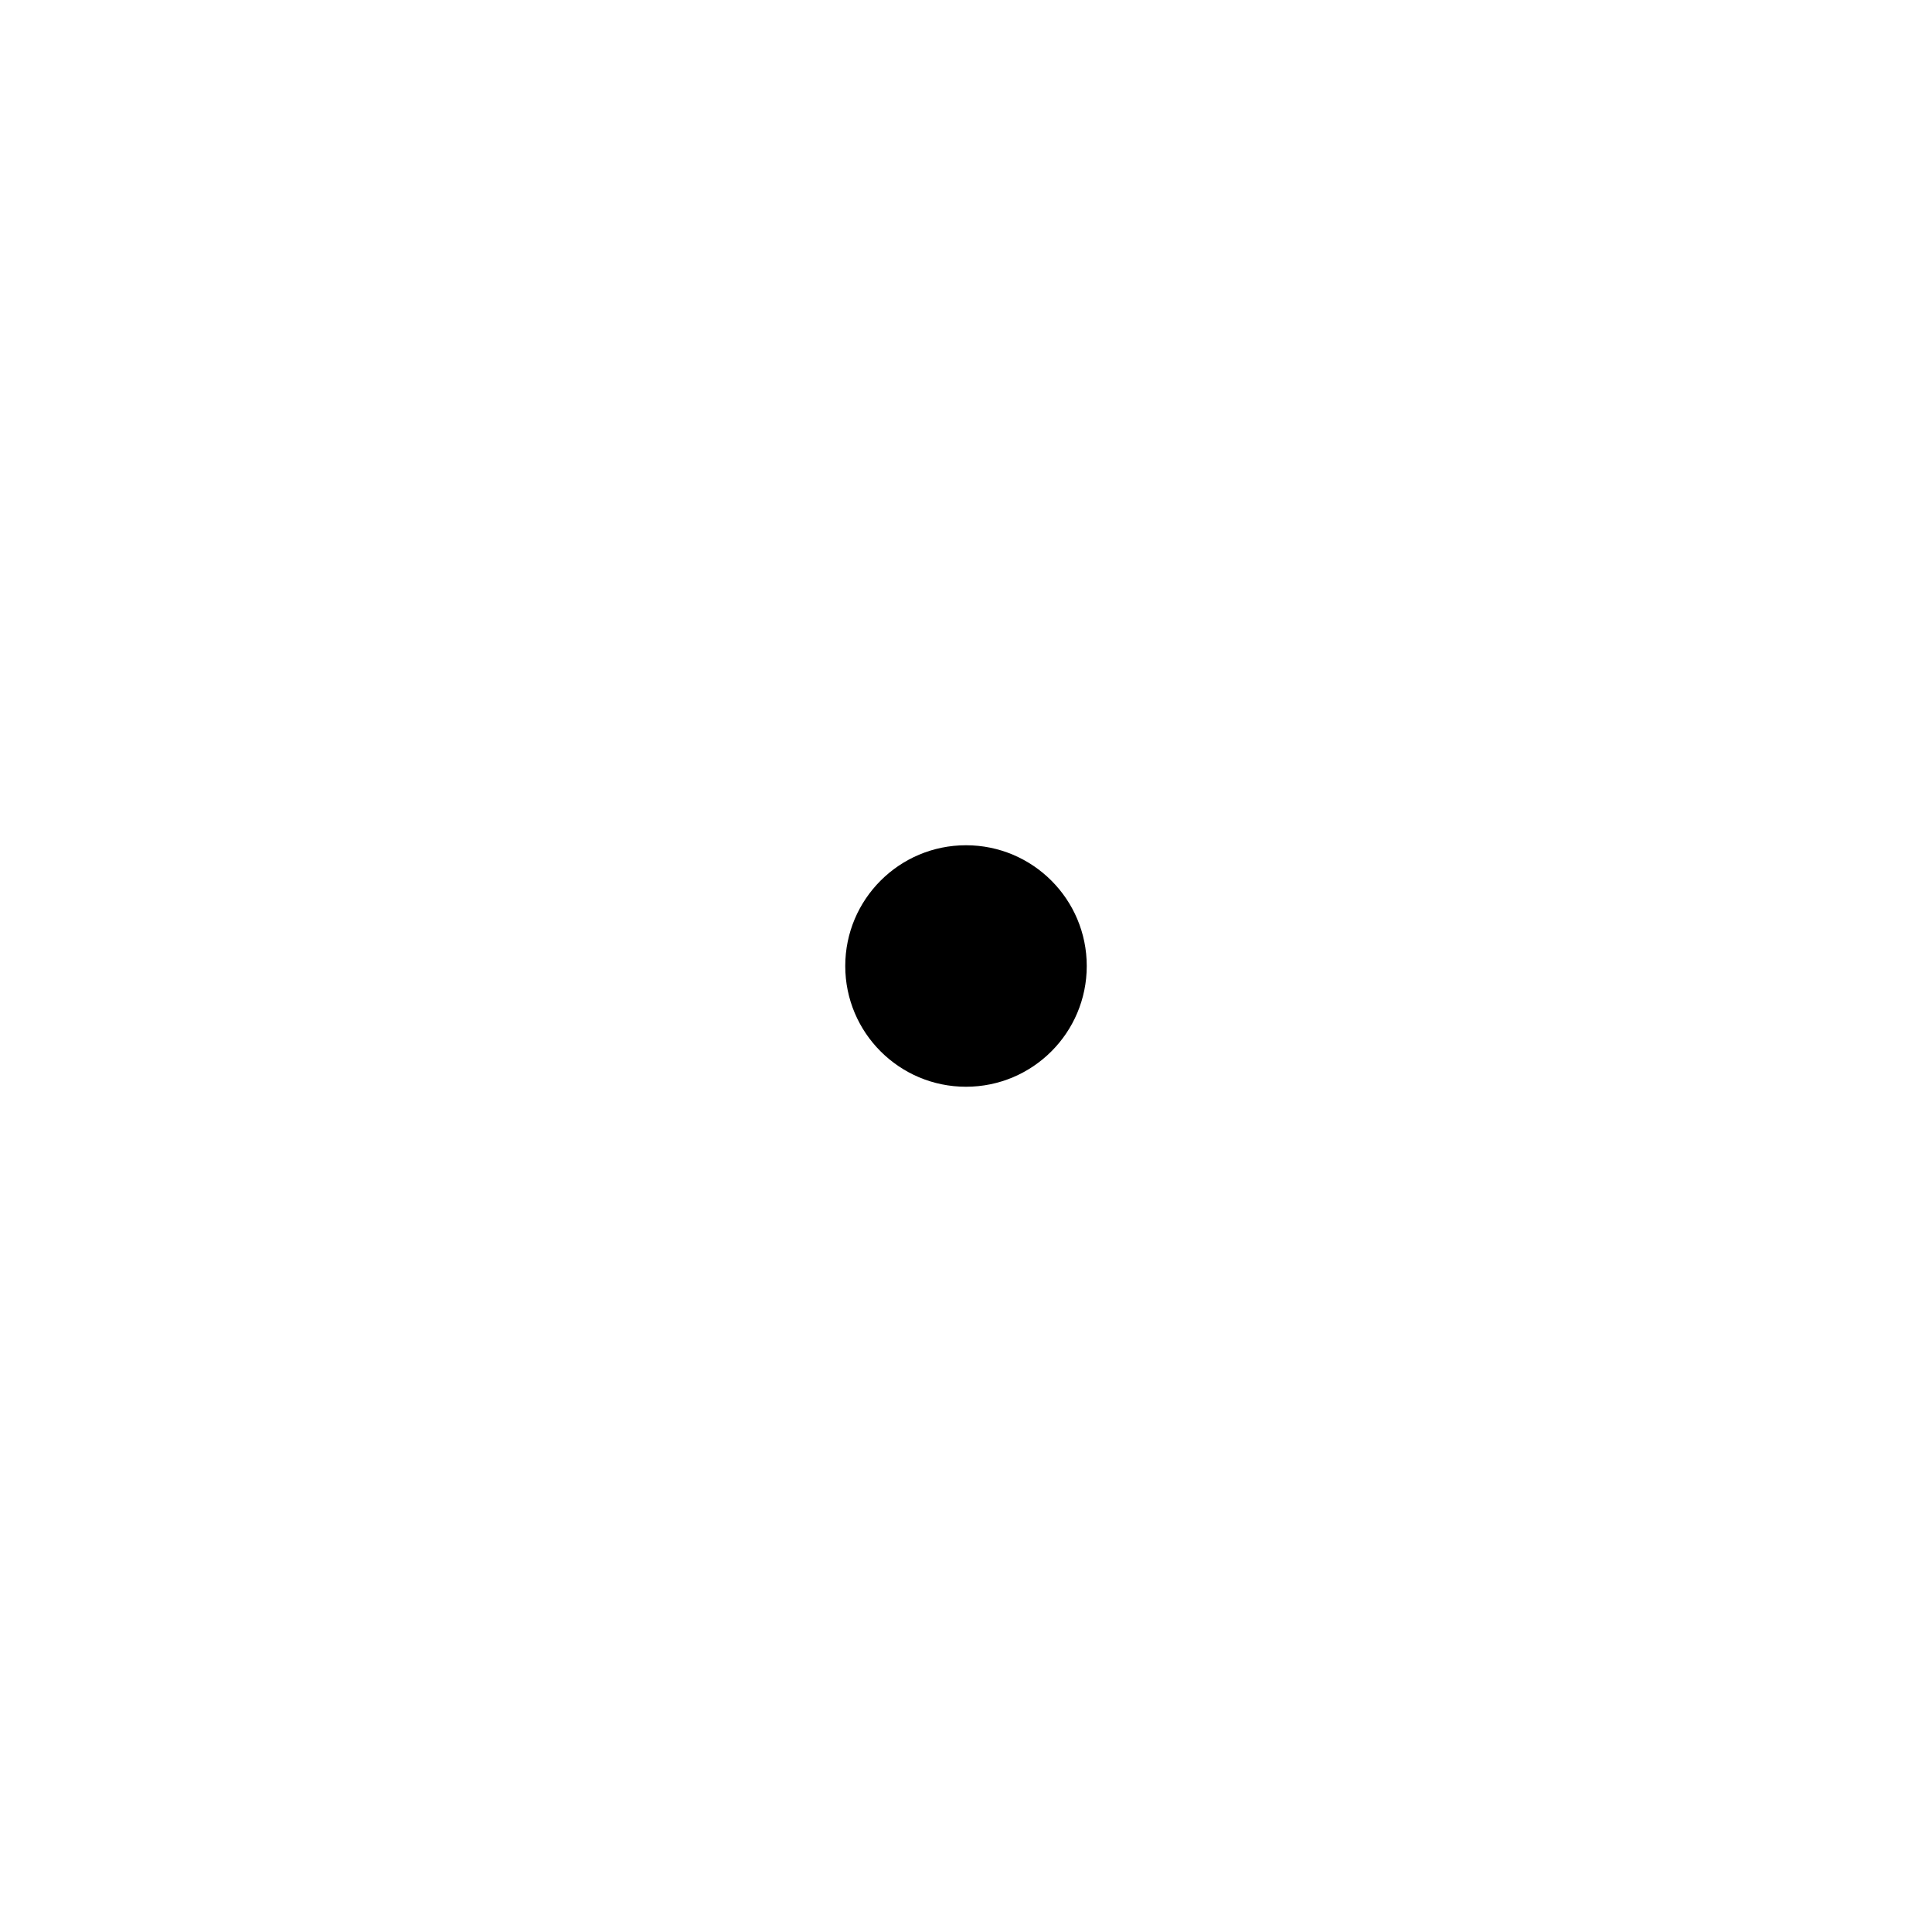
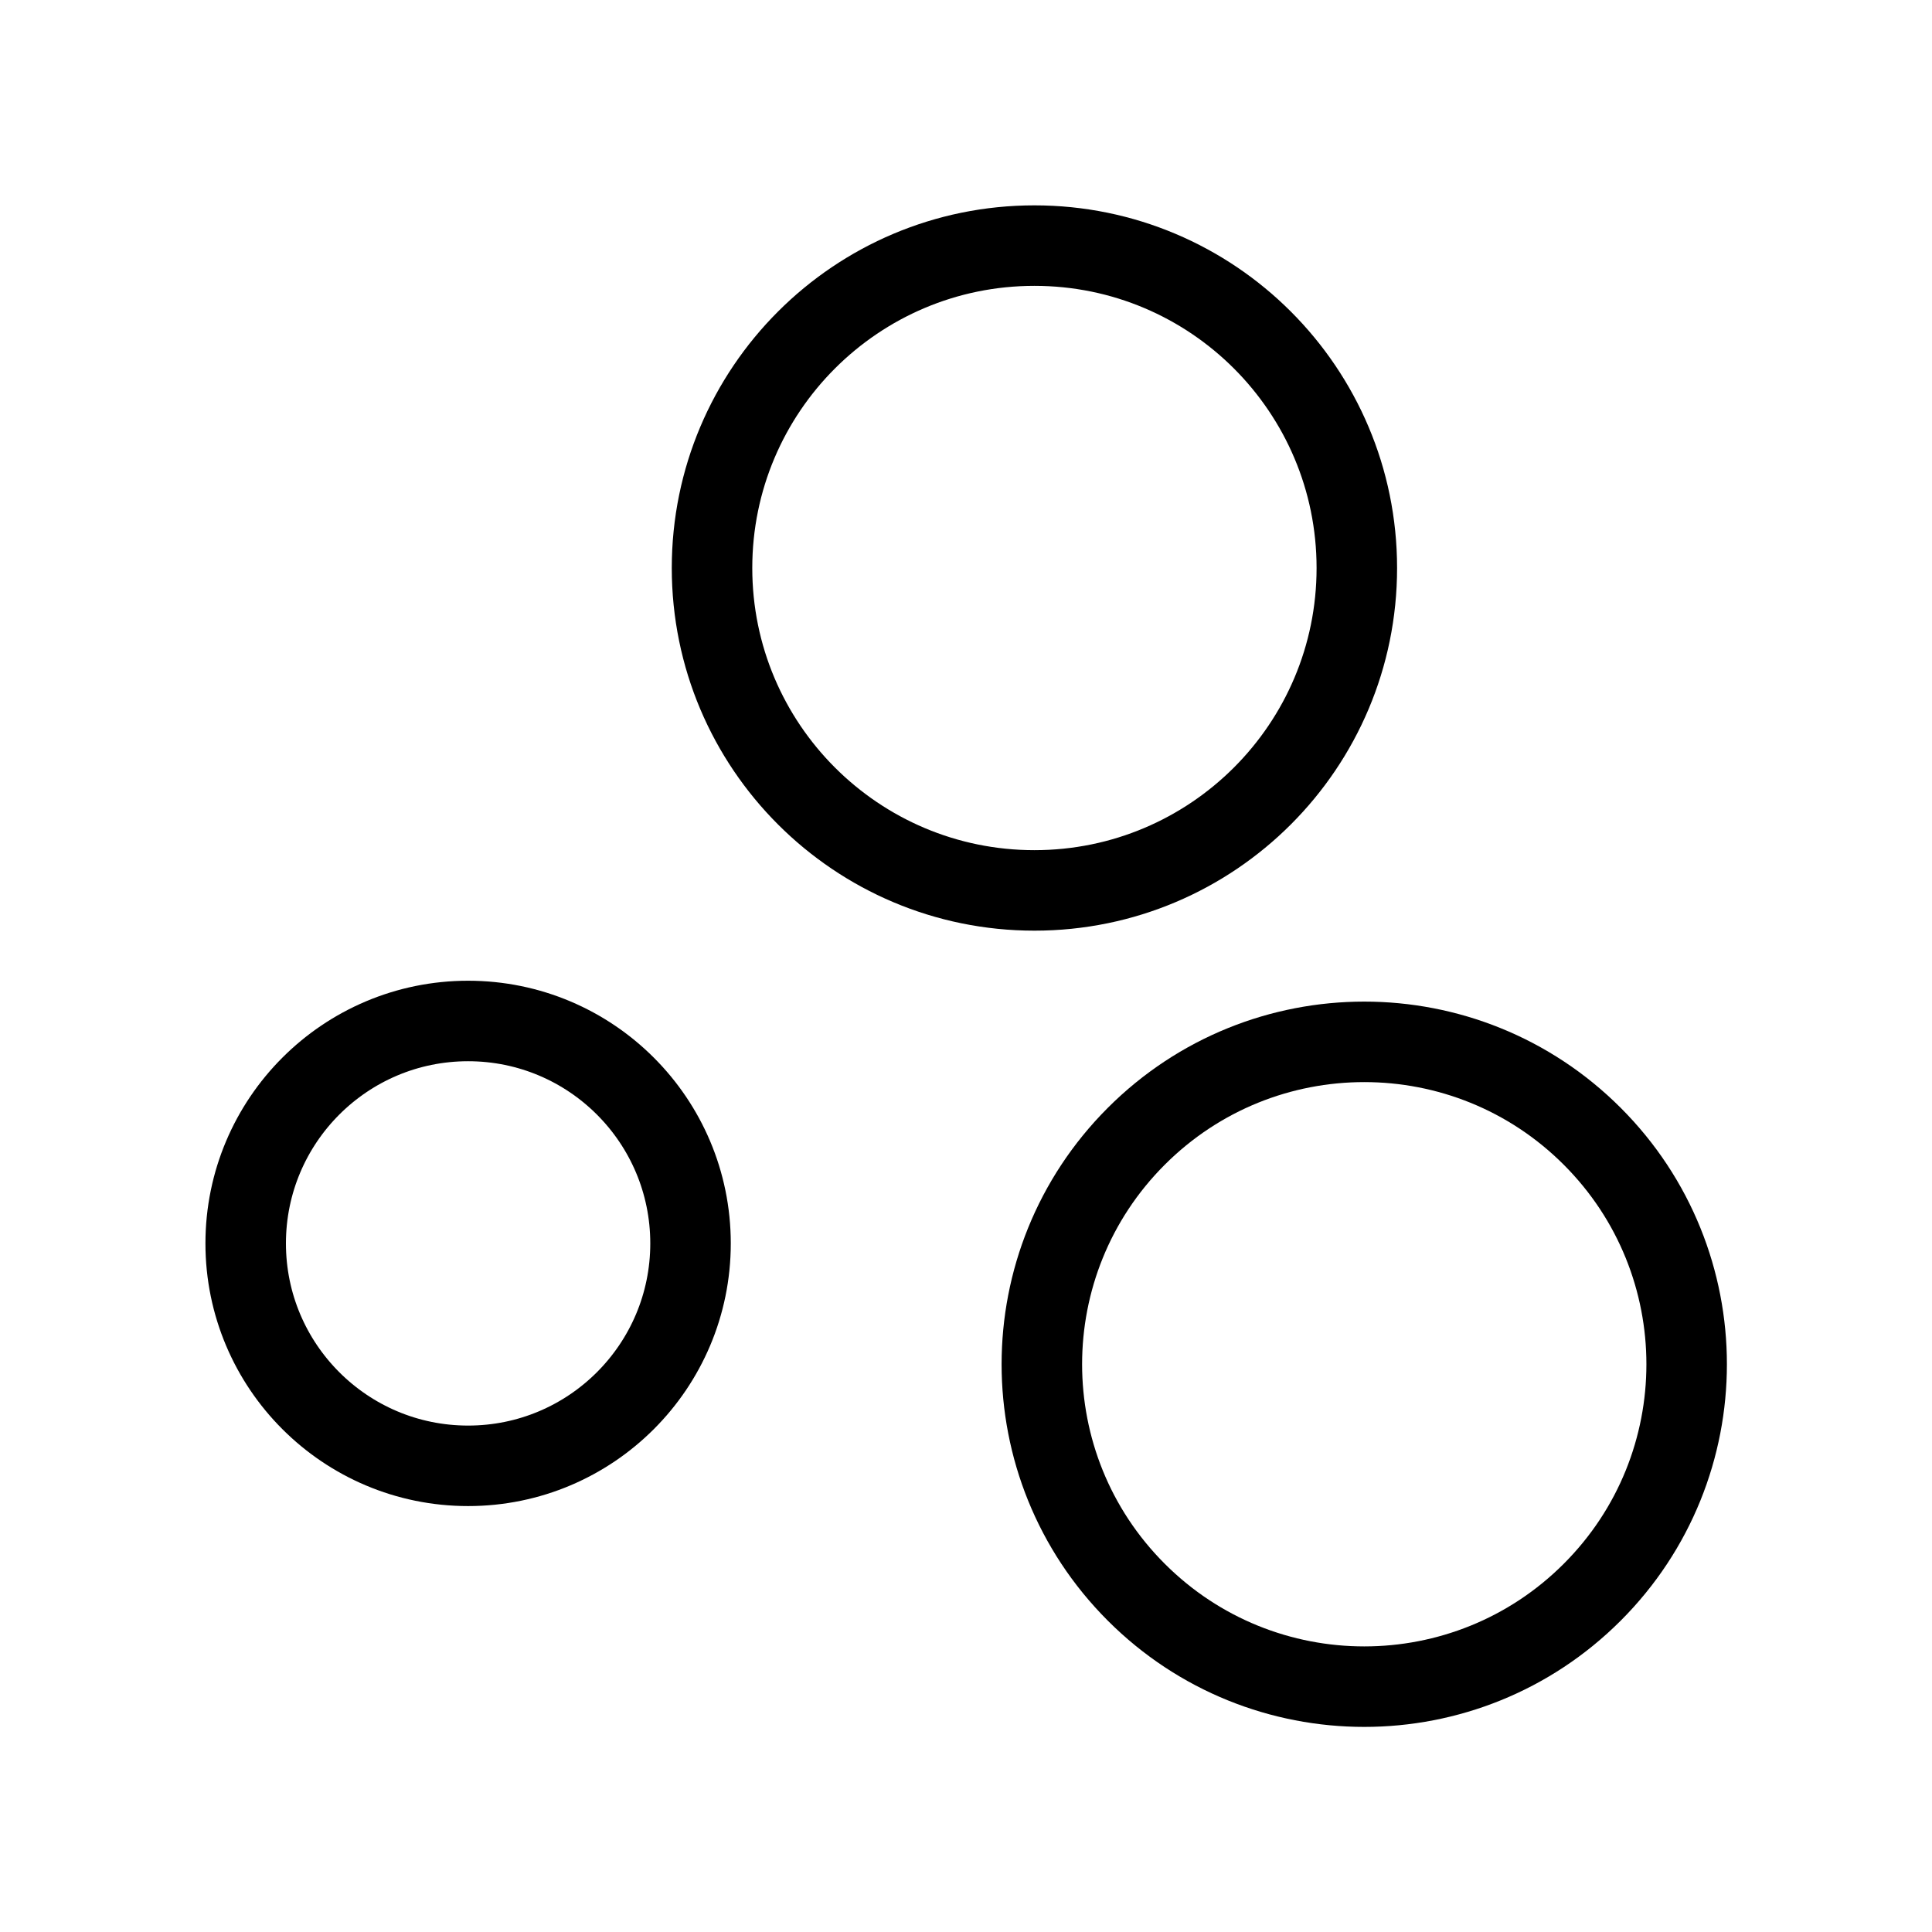
- <svg xmlns="http://www.w3.org/2000/svg" width="24" height="24" viewBox="0 0 24 24" fill="none" aria-hidden="true">
-   <circle cx="12" cy="12" r="1.5" fill="#000000" />
+ <svg xmlns="http://www.w3.org/2000/svg" width="24" height="24" viewBox="0 0 24 24" fill="none" aria-hidden="true" version="1.1" id="svg1">
+   <defs id="defs1" />
+   <circle cx="12.85" cy="7.056" r="4.005" fill="#000000" id="circle1-1" style="fill:none;stroke:#000000;stroke-width:1" />
+   <circle cx="5.815" cy="15.446" r="2.763" fill="#000000" id="circle1" style="fill:none;stroke:#000000;stroke-width:1" />
+   <circle cx="3.5355338e-08" cy="-23.967" r="4.005" fill="#000000" id="circle1-1-5" style="fill:none;stroke:#000000;stroke-width:1" transform="rotate(135)" />
</svg>
